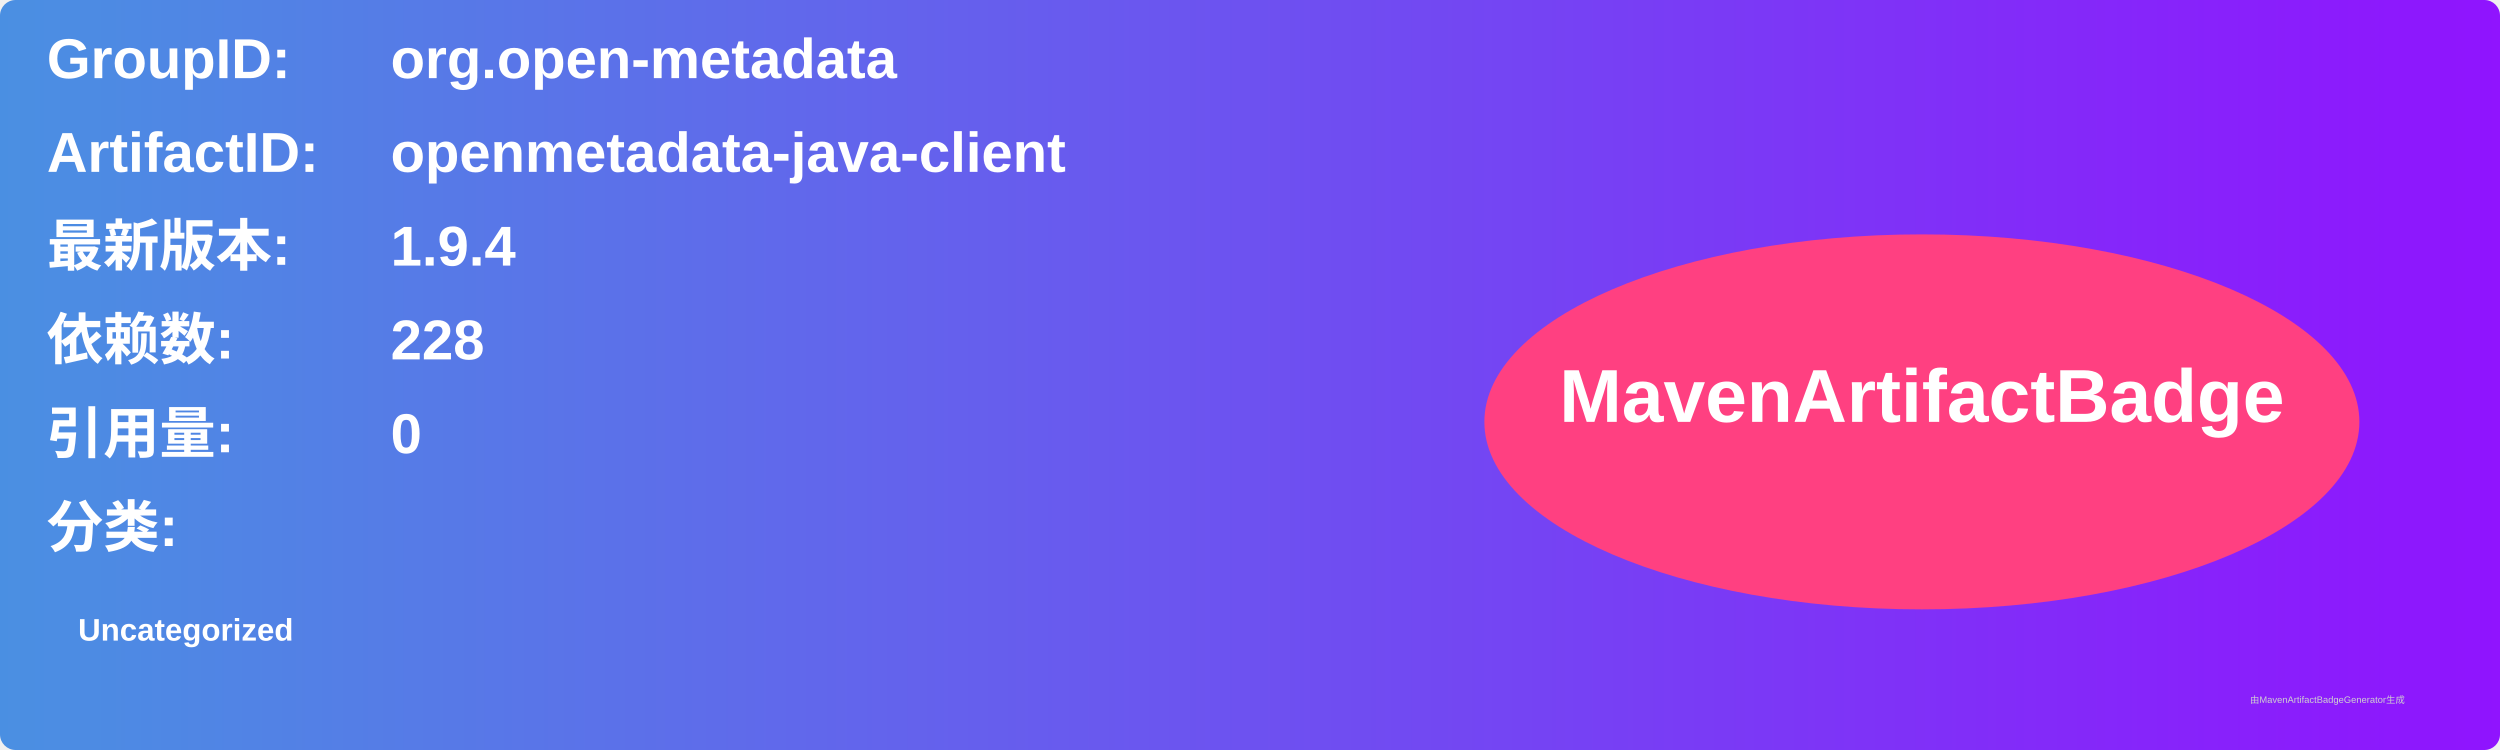
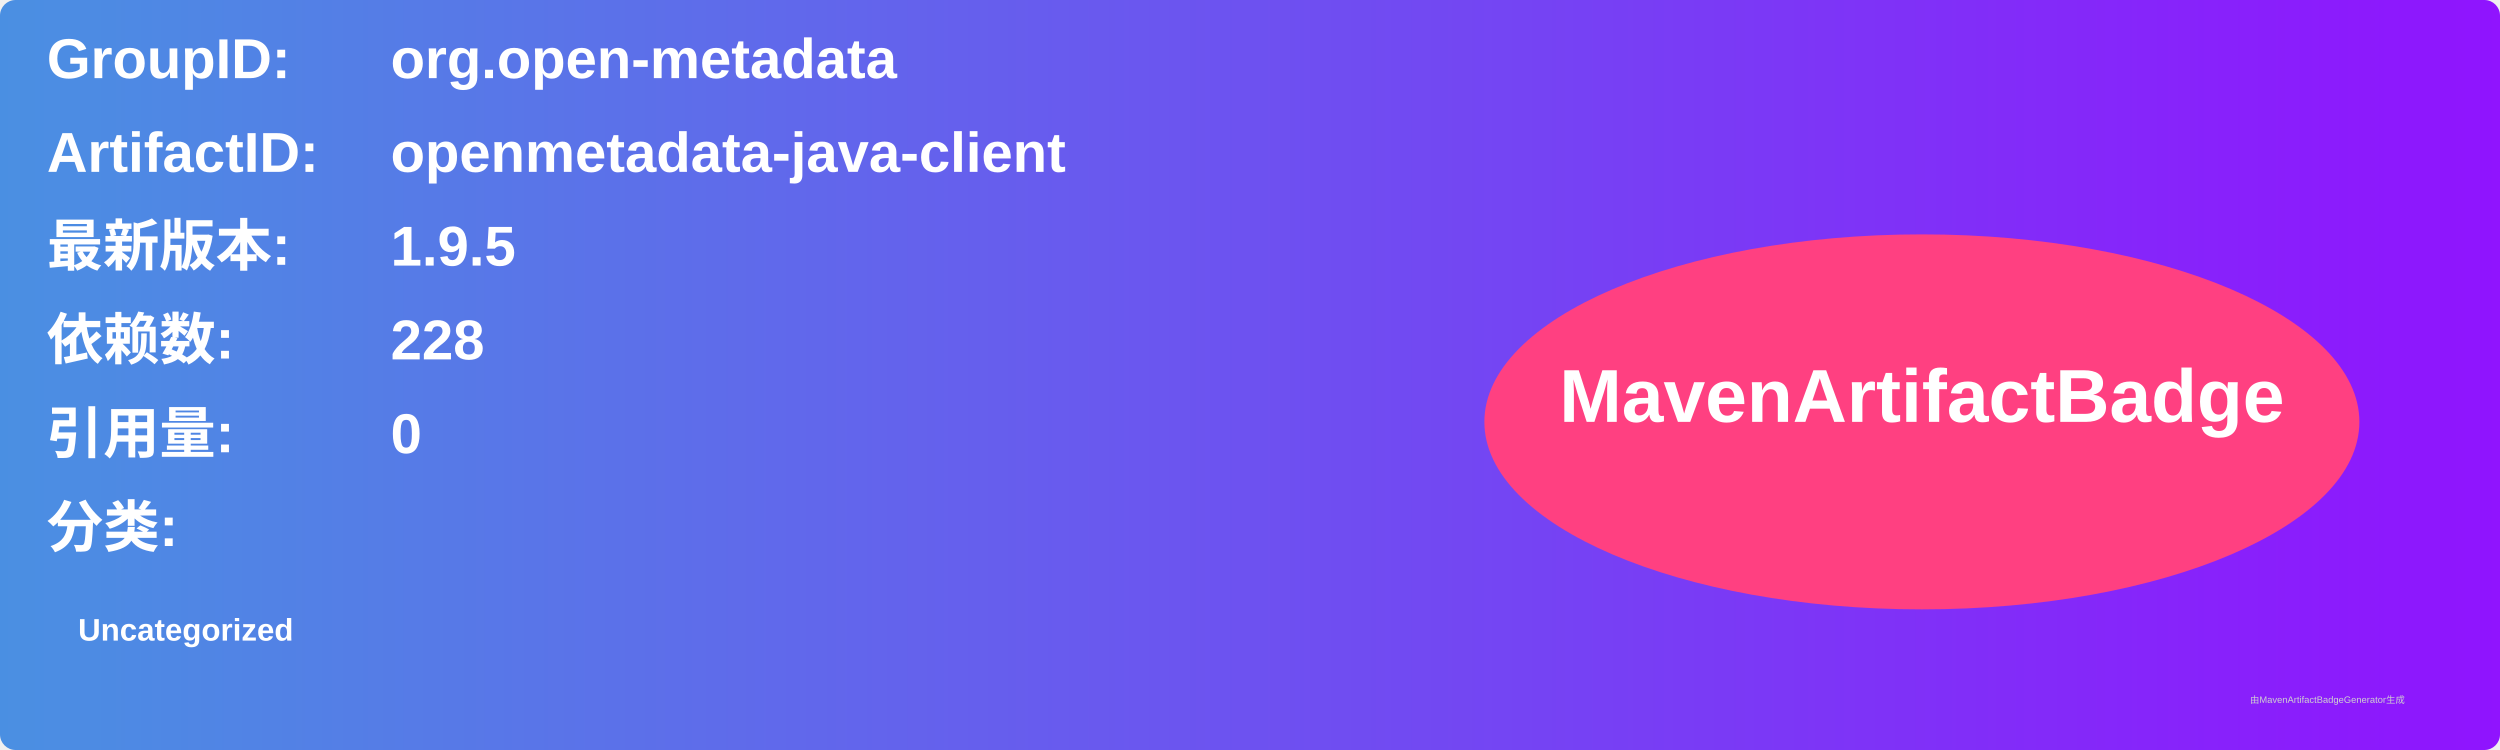
<svg xmlns="http://www.w3.org/2000/svg" width="800" height="240" viewBox="0 0 800 240">
  <linearGradient id="grad" x1="0%" y1="0%" x2="100%" y2="0%">
    <stop offset="0%" stop-color="#4a90e2" />
    <stop offset="100%" stop-color="#9013fe" />
  </linearGradient>
  <rect width="100%" height="100%" rx="5" ry="5" fill="url(#grad)" />
  <g transform="translate(15, 15)">
    <text x="0" y="10" font-family="Arial" font-size="18" fill="white" font-weight="bold" width="260">GroupID:</text>
    <text x="110" y="10" font-family="Arial" font-size="18" fill="white" font-weight="bold" width="460">org.open-metadata</text>
    <text x="0" y="40" font-family="Arial" font-size="18" fill="white" font-weight="bold" width="260">ArtifactID:</text>
    <text x="110" y="40" font-family="Arial" font-size="18" fill="white" font-weight="bold" width="460">openmetadata-java-client</text>
    <text x="0" y="70" font-family="Arial" font-size="18" fill="white" font-weight="bold">最新版本:</text>
    <text x="110" y="70" font-family="Arial" font-size="18" fill="white" font-weight="bold">
-       <tspan font-weight="bold">1.9.4</tspan>
+       <tspan font-weight="bold">1.9.5</tspan>
    </text>
    <text x="0" y="100" font-family="Arial" font-size="18" fill="white" font-weight="bold">依赖数: </text>
    <text x="110" y="100" font-family="Arial" font-size="18" fill="white">
      <tspan font-weight="bold">228</tspan>
    </text>
    <text x="0" y="130" font-family="Arial" font-size="18" fill="white" font-weight="bold">引用量: </text>
    <text x="110" y="130" font-family="Arial" font-size="18" fill="white">
      <tspan font-weight="bold">0</tspan>
    </text>
    <text x="0" y="160" font-family="Arial" font-size="18" fill="white" font-weight="bold">分类:</text>
    <text x="10" y="190" font-family="Arial" font-size="10" fill="white">
      <tspan font-weight="bold">Uncategorized</tspan>
    </text>
    <ellipse cx="600" cy="120" rx="140" ry="60" fill="#ff4081" />
    <text x="600" y="120" text-anchor="middle" font-family="Arial" font-size="24" fill="white" font-weight="bold">MavenArtifactBadge</text>
  </g>
  <text x="720" y="225" font-family="Arial" font-size="3" fill="#d0d0d0">由MavenArtifactBadgeGenerator生成</text>
</svg>
